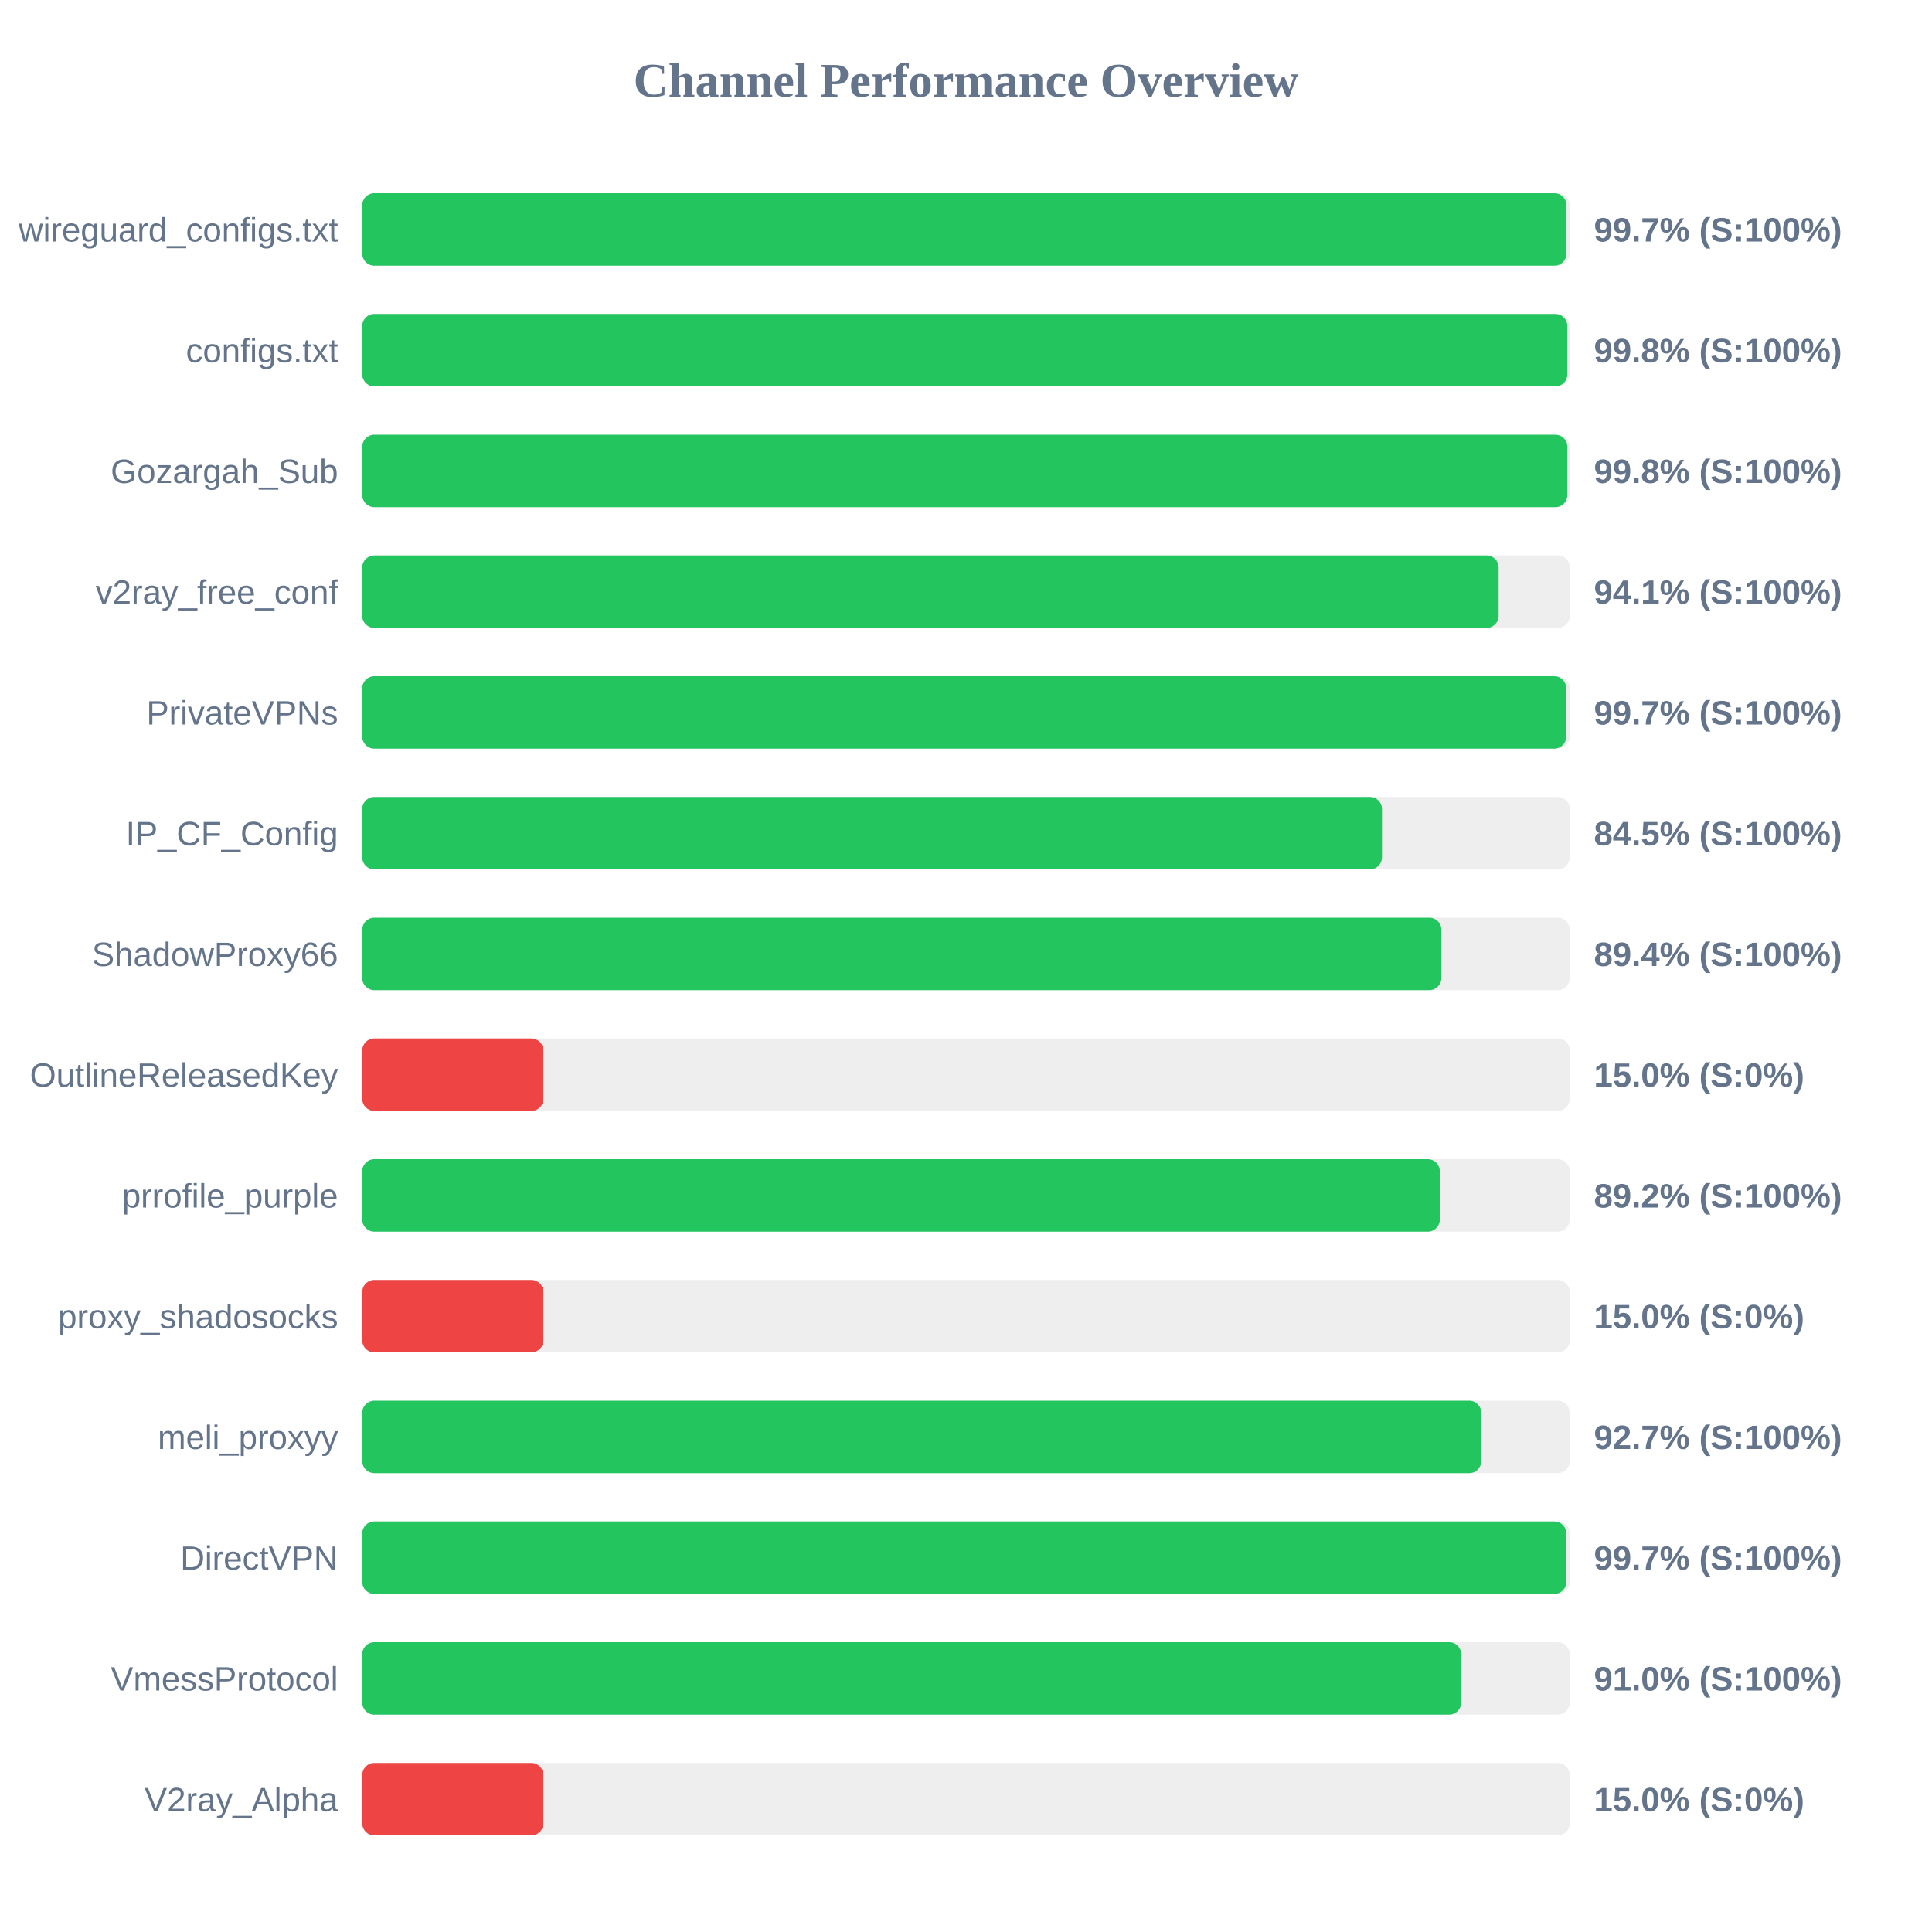
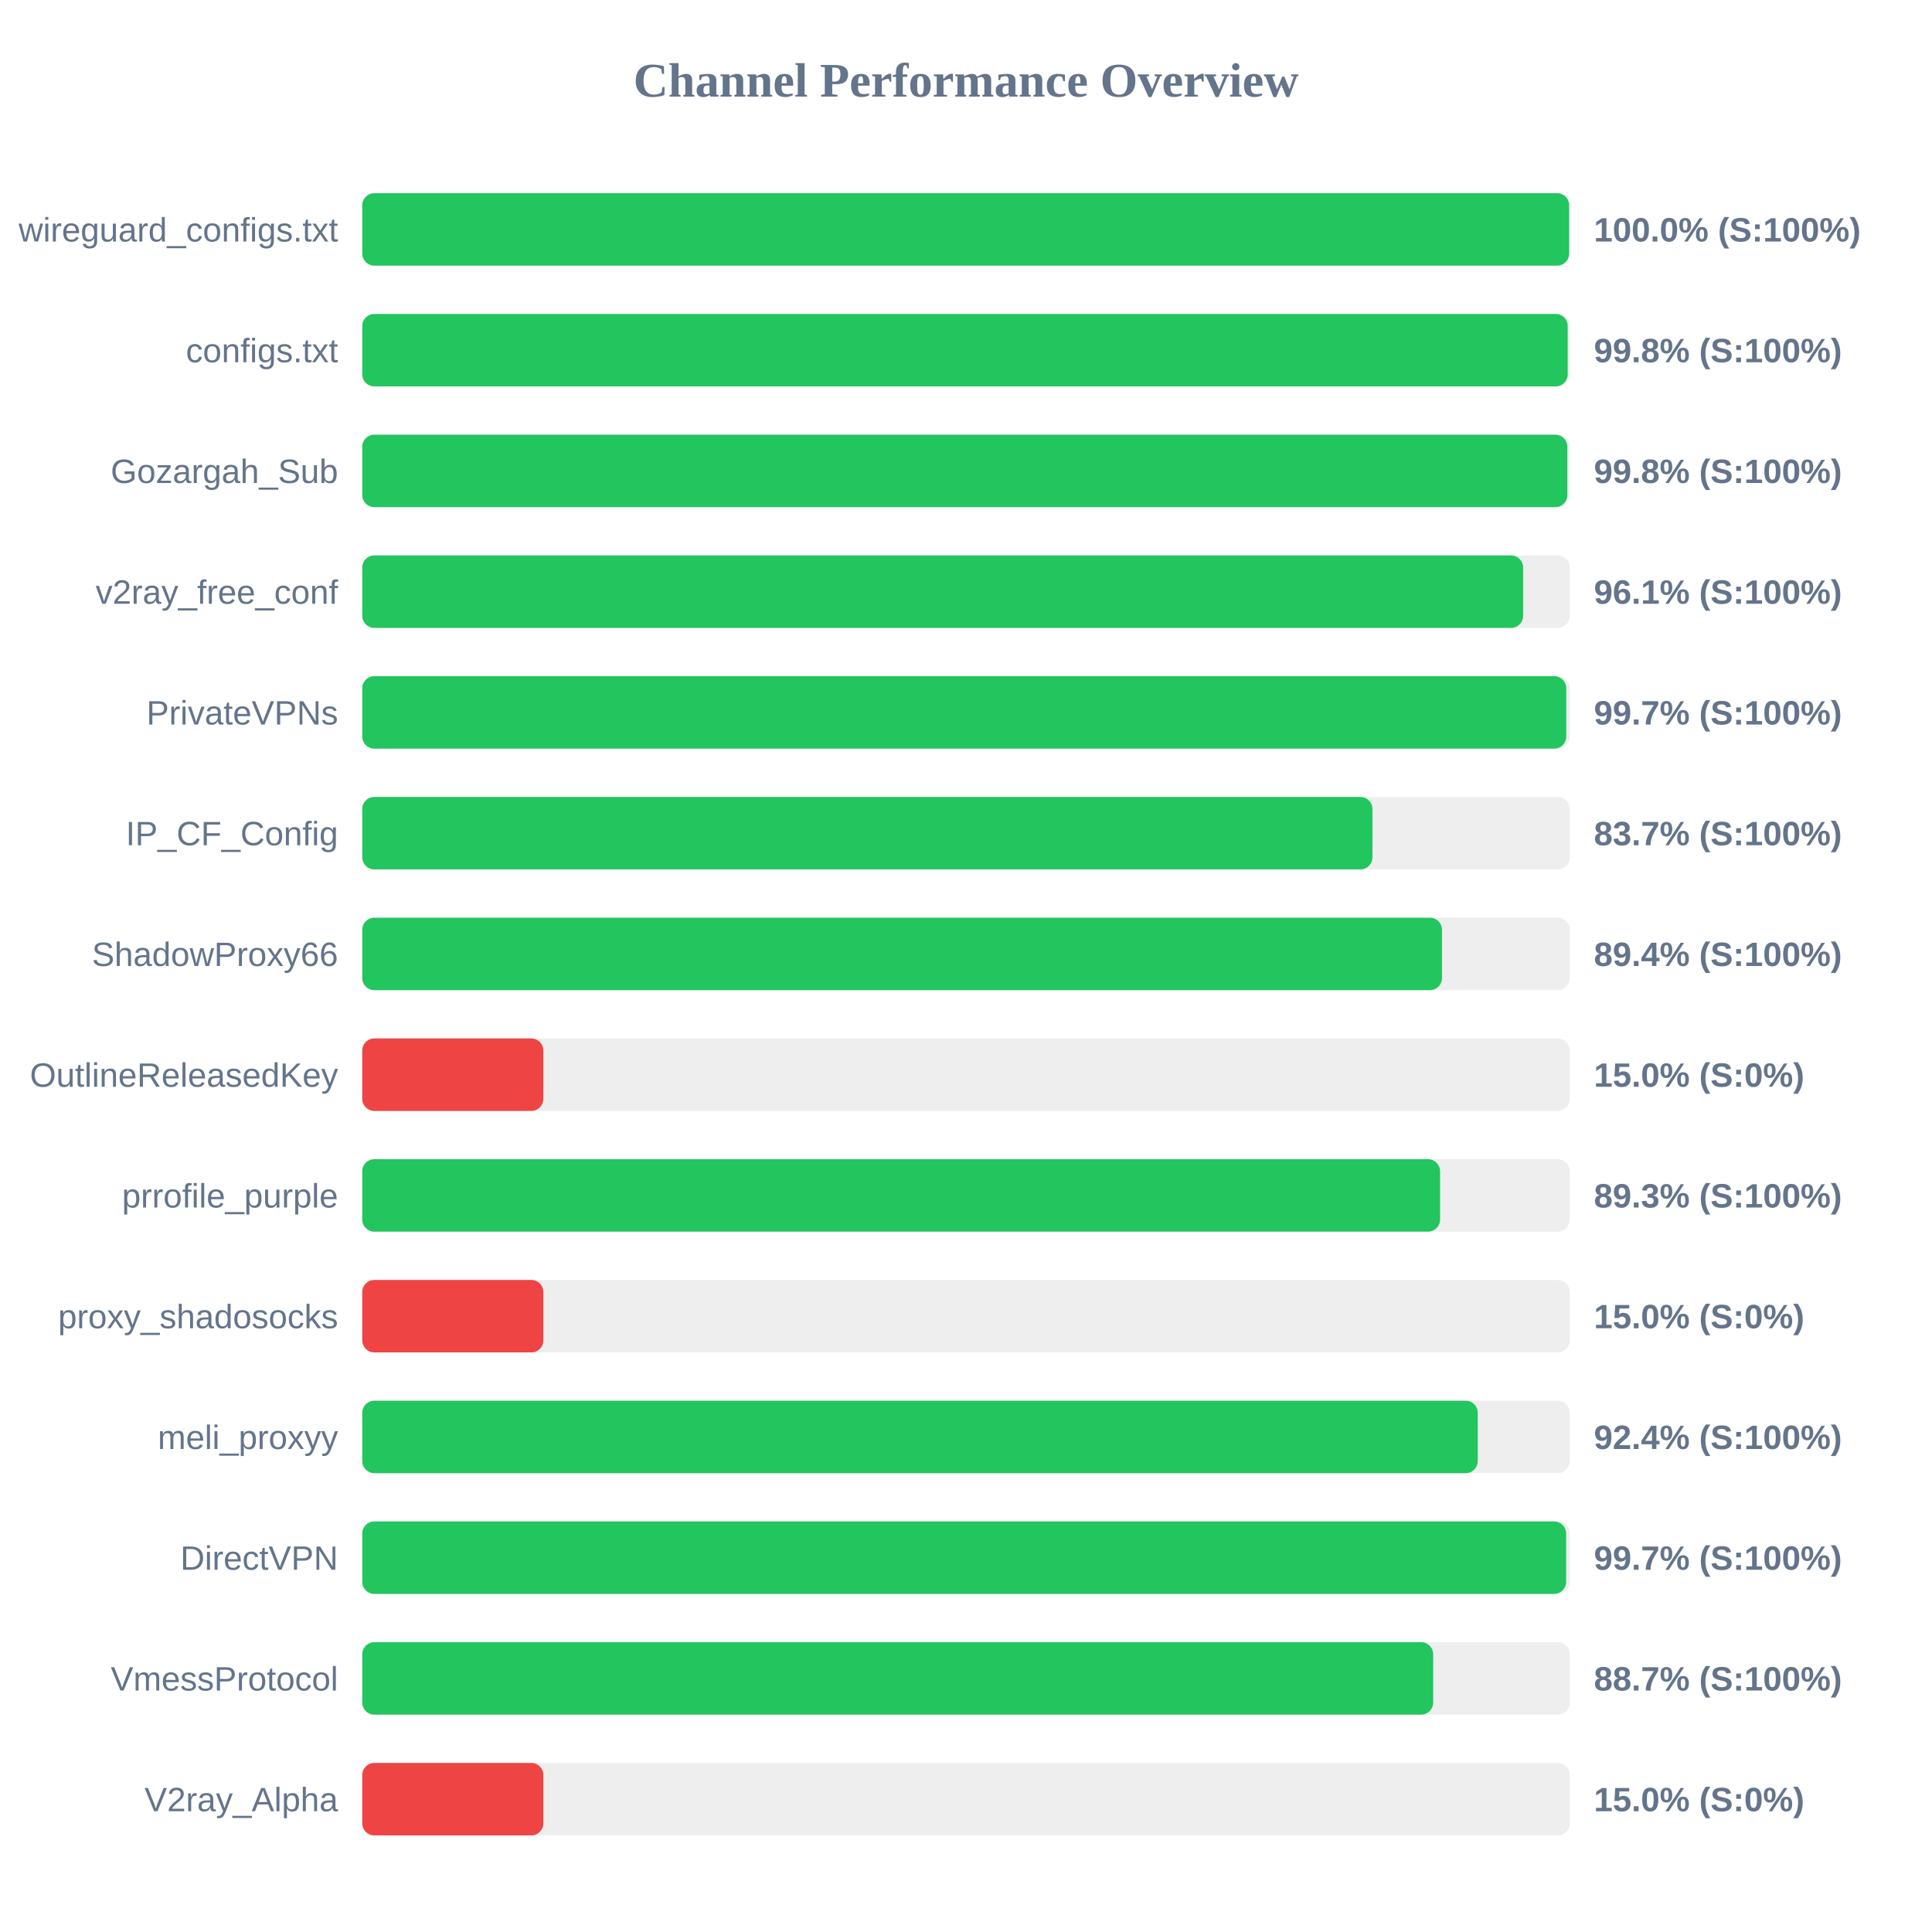
<svg xmlns="http://www.w3.org/2000/svg" width="800" height="800" version="1.1">
  <style>
        .row { font: 14px Arial; fill: #64748b; }
        .score { font: bold 14px Arial; fill: #64748b; }
    </style>
  <text x="400" y="40" text-anchor="middle" font-size="20px" font-weight="bold" fill="#64748b">Channel Performance Overview</text>
  <rect x="150" y="80" width="500" height="30" fill="#eee" rx="5" />
-   <rect x="150" y="80" width="498.65" height="30" fill="#22c55e" rx="5" />
+   <rect x="150" y="80" width="499.75" height="30" fill="#22c55e" rx="5" />
  <text x="140" y="100" text-anchor="end" class="row">wireguard_configs.txt</text>
-   <text x="660" y="100" text-anchor="start" class="score">99.7% (S:100%)</text>
+   <text x="660" y="100" text-anchor="start" class="score">100.0% (S:100%)</text>
  <rect x="150" y="130" width="500" height="30" fill="#eee" rx="5" />
-   <rect x="150" y="130" width="499.0" height="30" fill="#22c55e" rx="5" />
+   <rect x="150" y="130" width="499.15" height="30" fill="#22c55e" rx="5" />
  <text x="140" y="150" text-anchor="end" class="row">configs.txt</text>
  <text x="660" y="150" text-anchor="start" class="score">99.8% (S:100%)</text>
  <rect x="150" y="180" width="500" height="30" fill="#eee" rx="5" />
  <rect x="150" y="180" width="499.0" height="30" fill="#22c55e" rx="5" />
  <text x="140" y="200" text-anchor="end" class="row">Gozargah_Sub</text>
  <text x="660" y="200" text-anchor="start" class="score">99.8% (S:100%)</text>
  <rect x="150" y="230" width="500" height="30" fill="#eee" rx="5" />
-   <rect x="150" y="230" width="470.55" height="30" fill="#22c55e" rx="5" />
+   <rect x="150" y="230" width="480.7" height="30" fill="#22c55e" rx="5" />
  <text x="140" y="250" text-anchor="end" class="row">v2ray_free_conf</text>
-   <text x="660" y="250" text-anchor="start" class="score">94.1% (S:100%)</text>
+   <text x="660" y="250" text-anchor="start" class="score">96.1% (S:100%)</text>
  <rect x="150" y="280" width="500" height="30" fill="#eee" rx="5" />
  <rect x="150" y="280" width="498.55" height="30" fill="#22c55e" rx="5" />
  <text x="140" y="300" text-anchor="end" class="row">PrivateVPNs</text>
  <text x="660" y="300" text-anchor="start" class="score">99.7% (S:100%)</text>
  <rect x="150" y="330" width="500" height="30" fill="#eee" rx="5" />
-   <rect x="150" y="330" width="422.25" height="30" fill="#22c55e" rx="5" />
+   <rect x="150" y="330" width="418.3" height="30" fill="#22c55e" rx="5" />
  <text x="140" y="350" text-anchor="end" class="row">IP_CF_Config</text>
-   <text x="660" y="350" text-anchor="start" class="score">84.5% (S:100%)</text>
+   <text x="660" y="350" text-anchor="start" class="score">83.7% (S:100%)</text>
  <rect x="150" y="380" width="500" height="30" fill="#eee" rx="5" />
-   <rect x="150" y="380" width="446.85" height="30" fill="#22c55e" rx="5" />
+   <rect x="150" y="380" width="447.1" height="30" fill="#22c55e" rx="5" />
  <text x="140" y="400" text-anchor="end" class="row">ShadowProxy66</text>
  <text x="660" y="400" text-anchor="start" class="score">89.4% (S:100%)</text>
  <rect x="150" y="430" width="500" height="30" fill="#eee" rx="5" />
  <rect x="150" y="430" width="75.0" height="30" fill="#ef4444" rx="5" />
  <text x="140" y="450" text-anchor="end" class="row">OutlineReleasedKey</text>
  <text x="660" y="450" text-anchor="start" class="score">15.0% (S:0%)</text>
  <rect x="150" y="480" width="500" height="30" fill="#eee" rx="5" />
-   <rect x="150" y="480" width="446.2" height="30" fill="#22c55e" rx="5" />
+   <rect x="150" y="480" width="446.3" height="30" fill="#22c55e" rx="5" />
  <text x="140" y="500" text-anchor="end" class="row">prrofile_purple</text>
-   <text x="660" y="500" text-anchor="start" class="score">89.2% (S:100%)</text>
+   <text x="660" y="500" text-anchor="start" class="score">89.3% (S:100%)</text>
  <rect x="150" y="530" width="500" height="30" fill="#eee" rx="5" />
  <rect x="150" y="530" width="75.0" height="30" fill="#ef4444" rx="5" />
  <text x="140" y="550" text-anchor="end" class="row">proxy_shadosocks</text>
  <text x="660" y="550" text-anchor="start" class="score">15.0% (S:0%)</text>
  <rect x="150" y="580" width="500" height="30" fill="#eee" rx="5" />
-   <rect x="150" y="580" width="463.35" height="30" fill="#22c55e" rx="5" />
+   <rect x="150" y="580" width="461.9" height="30" fill="#22c55e" rx="5" />
  <text x="140" y="600" text-anchor="end" class="row">meli_proxyy</text>
-   <text x="660" y="600" text-anchor="start" class="score">92.7% (S:100%)</text>
+   <text x="660" y="600" text-anchor="start" class="score">92.4% (S:100%)</text>
  <rect x="150" y="630" width="500" height="30" fill="#eee" rx="5" />
-   <rect x="150" y="630" width="498.6" height="30" fill="#22c55e" rx="5" />
+   <rect x="150" y="630" width="498.5" height="30" fill="#22c55e" rx="5" />
  <text x="140" y="650" text-anchor="end" class="row">DirectVPN</text>
  <text x="660" y="650" text-anchor="start" class="score">99.7% (S:100%)</text>
  <rect x="150" y="680" width="500" height="30" fill="#eee" rx="5" />
-   <rect x="150" y="680" width="455.05" height="30" fill="#22c55e" rx="5" />
+   <rect x="150" y="680" width="443.45" height="30" fill="#22c55e" rx="5" />
  <text x="140" y="700" text-anchor="end" class="row">VmessProtocol</text>
-   <text x="660" y="700" text-anchor="start" class="score">91.0% (S:100%)</text>
+   <text x="660" y="700" text-anchor="start" class="score">88.7% (S:100%)</text>
  <rect x="150" y="730" width="500" height="30" fill="#eee" rx="5" />
  <rect x="150" y="730" width="75.0" height="30" fill="#ef4444" rx="5" />
  <text x="140" y="750" text-anchor="end" class="row">V2ray_Alpha</text>
  <text x="660" y="750" text-anchor="start" class="score">15.0% (S:0%)</text>
</svg>
